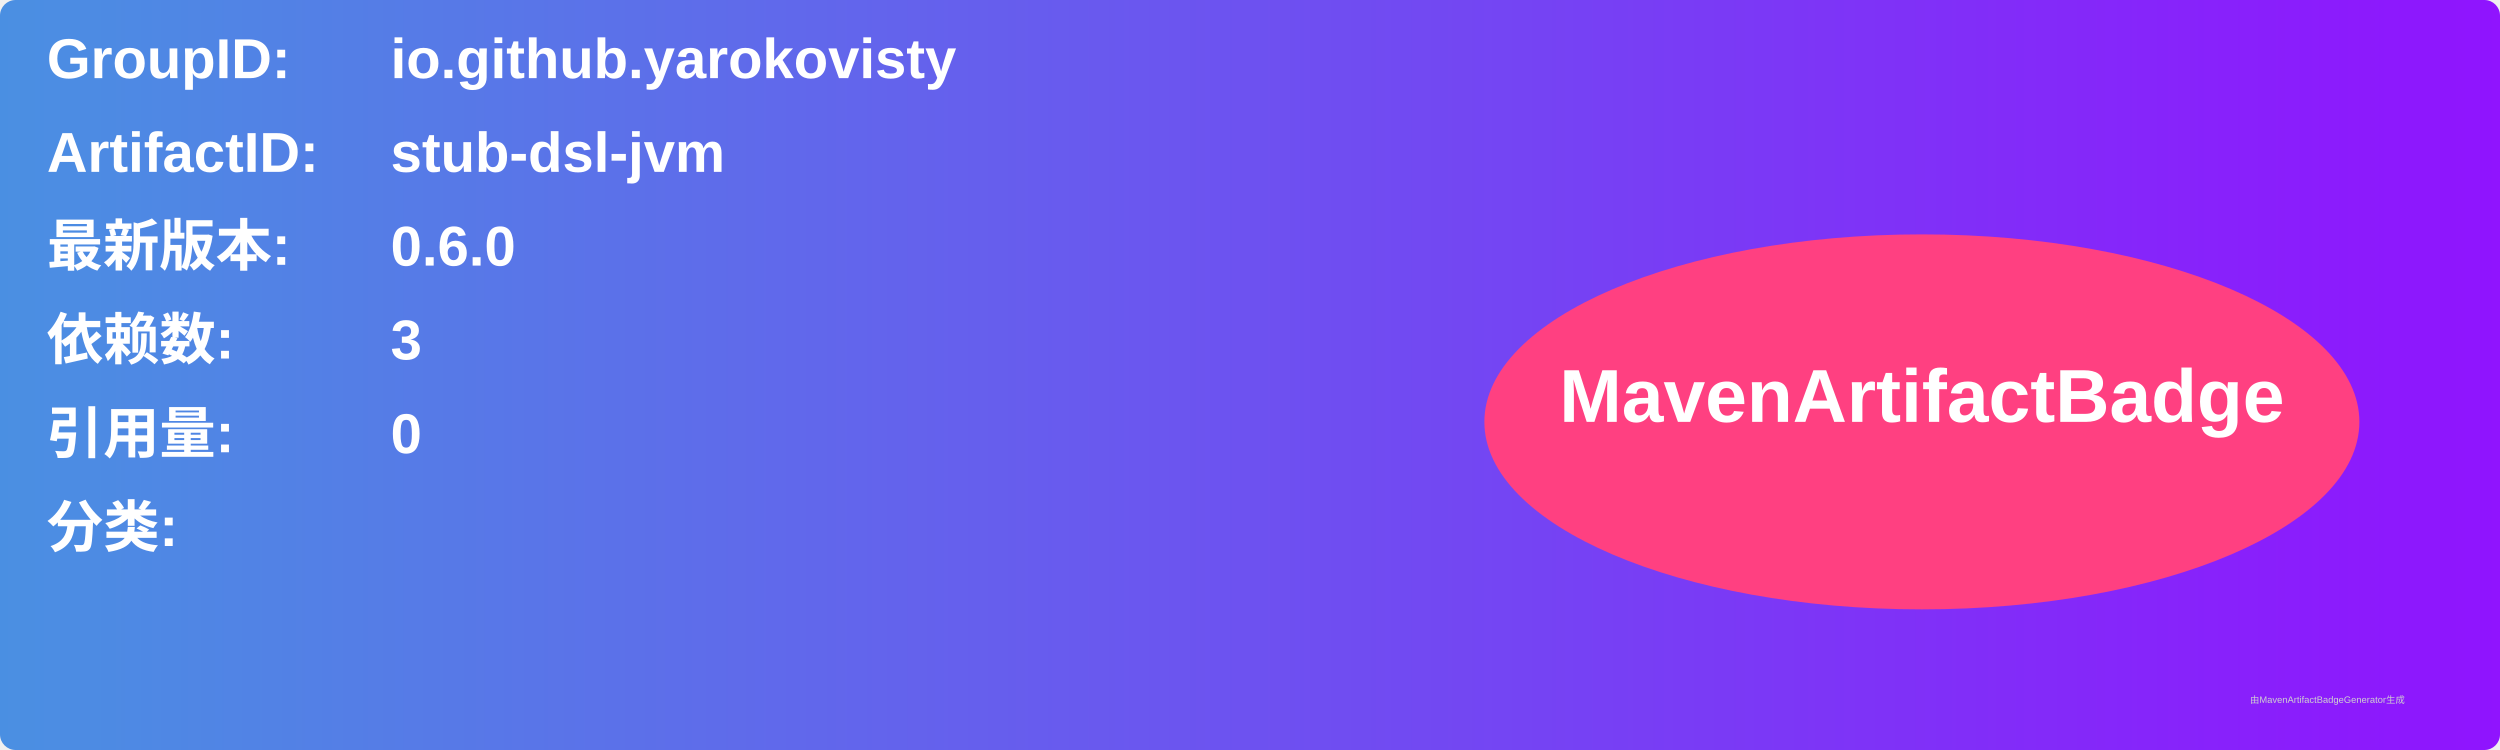
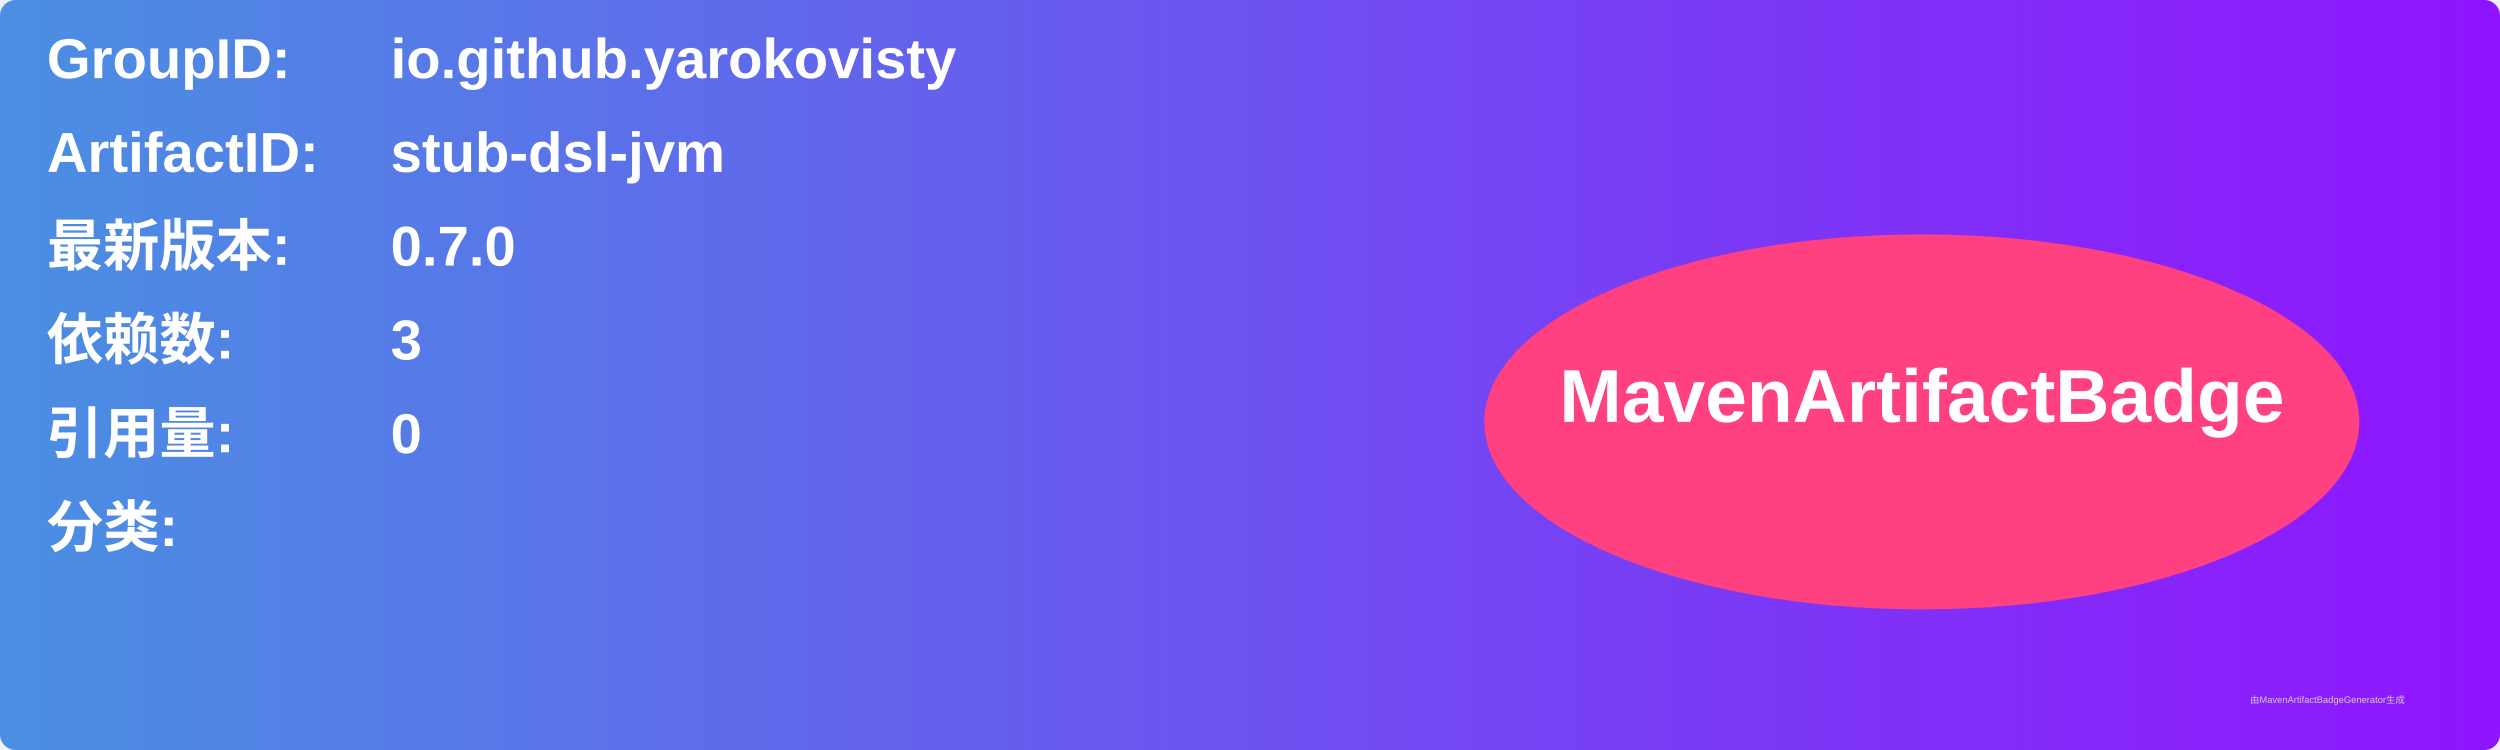
<svg xmlns="http://www.w3.org/2000/svg" width="800" height="240" viewBox="0 0 800 240">
  <linearGradient id="grad" x1="0%" y1="0%" x2="100%" y2="0%">
    <stop offset="0%" stop-color="#4a90e2" />
    <stop offset="100%" stop-color="#9013fe" />
  </linearGradient>
  <rect width="100%" height="100%" rx="5" ry="5" fill="url(#grad)" />
  <g transform="translate(15, 15)">
    <text x="0" y="10" font-family="Arial" font-size="18" fill="white" font-weight="bold" width="260">GroupID:</text>
    <text x="110" y="10" font-family="Arial" font-size="18" fill="white" font-weight="bold" width="460">io.github.yarokovisty</text>
    <text x="0" y="40" font-family="Arial" font-size="18" fill="white" font-weight="bold" width="260">ArtifactID:</text>
    <text x="110" y="40" font-family="Arial" font-size="18" fill="white" font-weight="bold" width="460">stub-dsl-jvm</text>
    <text x="0" y="70" font-family="Arial" font-size="18" fill="white" font-weight="bold">最新版本:</text>
    <text x="110" y="70" font-family="Arial" font-size="18" fill="white" font-weight="bold">
-       <tspan font-weight="bold">0.6.0</tspan>
+       <tspan font-weight="bold">0.7.0</tspan>
    </text>
    <text x="0" y="100" font-family="Arial" font-size="18" fill="white" font-weight="bold">依赖数: </text>
    <text x="110" y="100" font-family="Arial" font-size="18" fill="white">
      <tspan font-weight="bold">3</tspan>
    </text>
    <text x="0" y="130" font-family="Arial" font-size="18" fill="white" font-weight="bold">引用量: </text>
    <text x="110" y="130" font-family="Arial" font-size="18" fill="white">
      <tspan font-weight="bold">0</tspan>
    </text>
    <text x="0" y="160" font-family="Arial" font-size="18" fill="white" font-weight="bold">分类:</text>
    <text x="10" y="190" font-family="Arial" font-size="10" fill="white">
      <tspan font-weight="bold" />
    </text>
    <ellipse cx="600" cy="120" rx="140" ry="60" fill="#ff4081" />
    <text x="600" y="120" text-anchor="middle" font-family="Arial" font-size="24" fill="white" font-weight="bold">MavenArtifactBadge</text>
  </g>
  <text x="720" y="225" font-family="Arial" font-size="3" fill="#d0d0d0">由MavenArtifactBadgeGenerator生成</text>
</svg>
